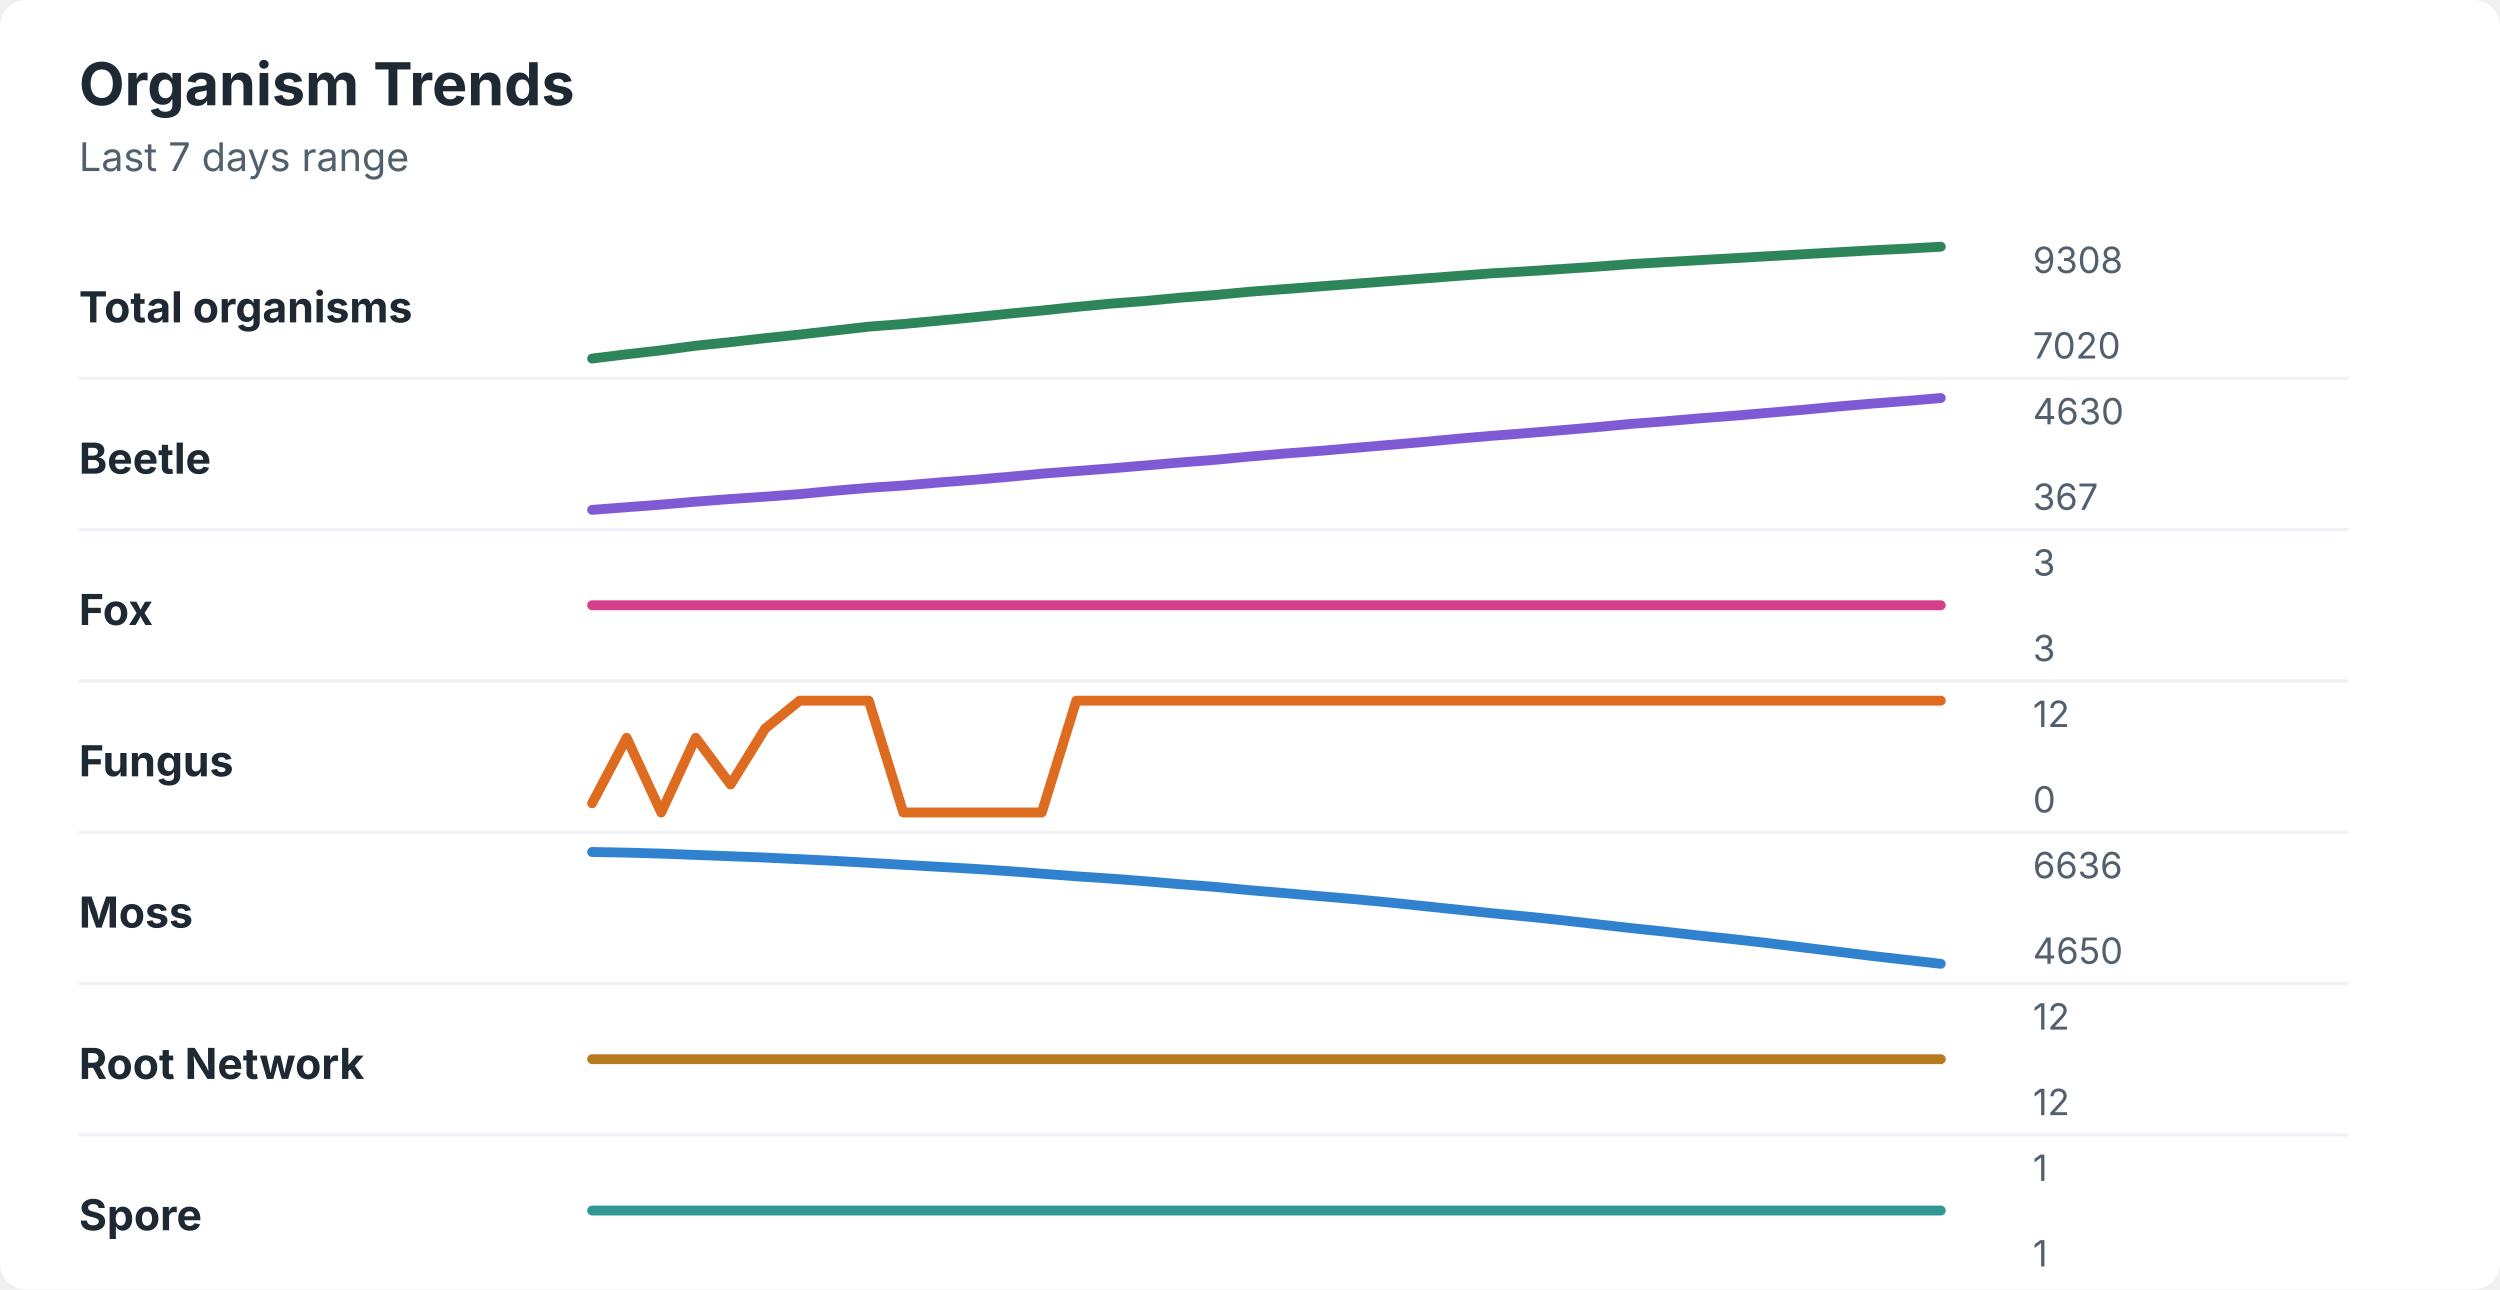
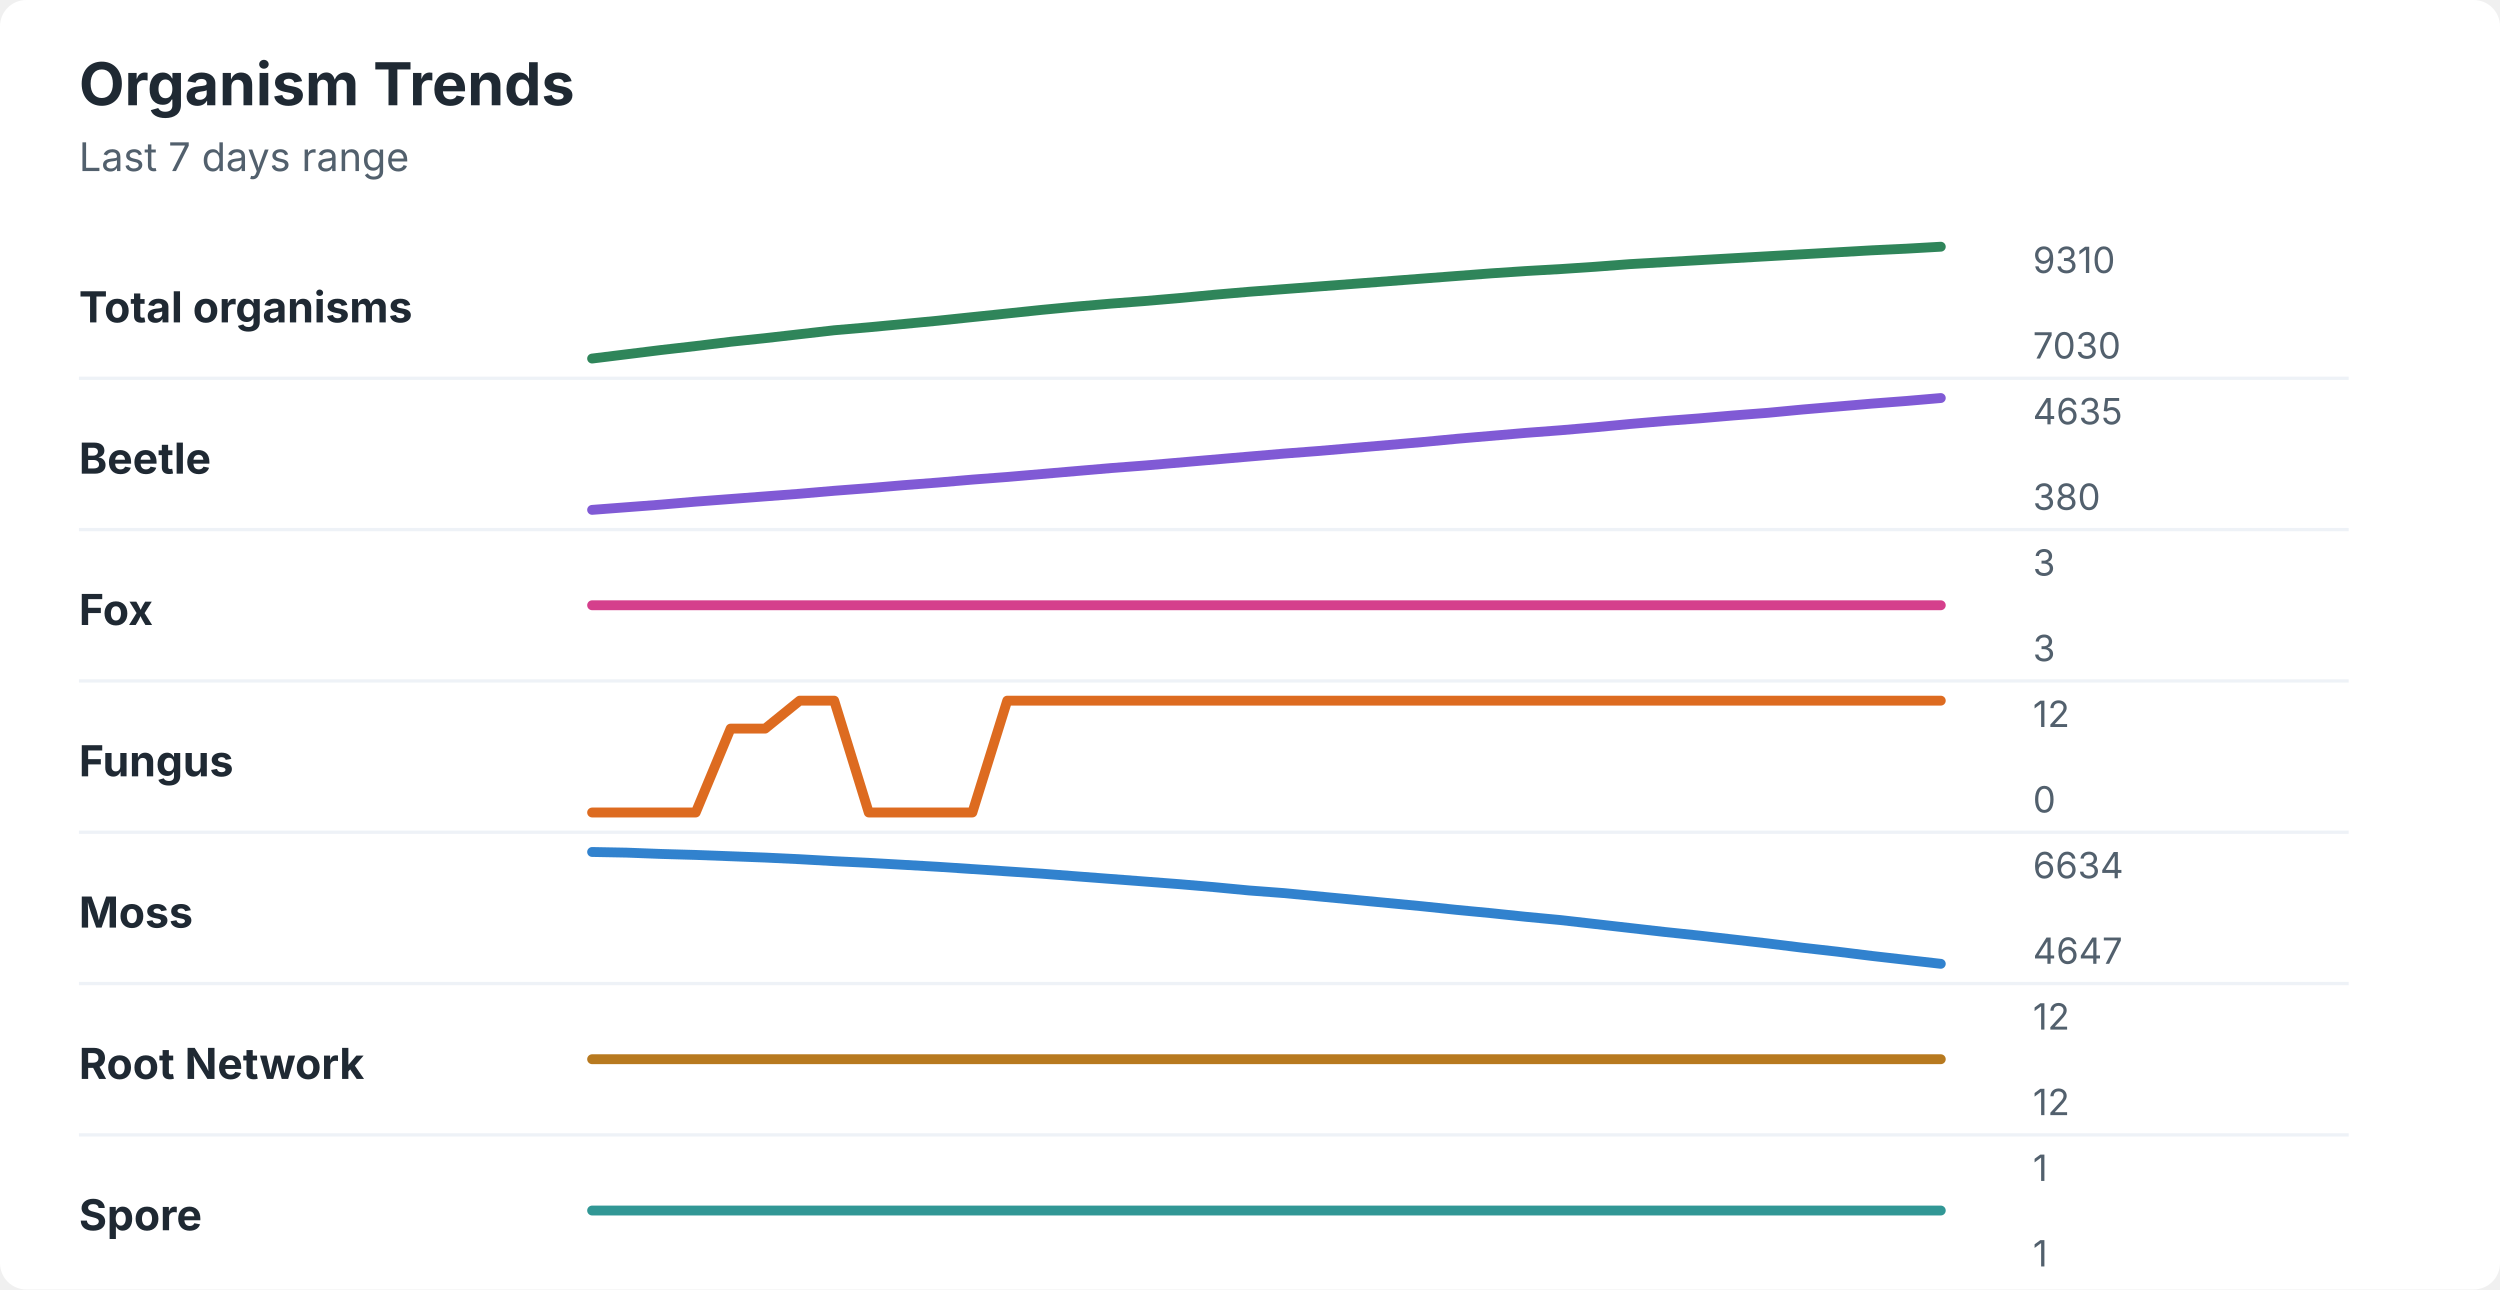
<svg xmlns="http://www.w3.org/2000/svg" width="760" height="392" viewBox="0 0 760 392" role="img" aria-labelledby="title desc">
  <rect width="760" height="392" rx="8" fill="#ffffff" />
  <style>
    text { font-family: -apple-system, BlinkMacSystemFont, "Segoe UI", sans-serif; }
    .title { font-size: 18px; font-weight: 700; fill: #1f2933; }
    .subtitle { font-size: 12px; fill: #52606d; }
    .label { font-size: 13px; font-weight: 650; fill: #1f2933; }
    .axis-value { font-size: 11px; fill: #52606d; }
    .separator { stroke: #eef2f7; stroke-width: 1; }
  </style>
  <text x="24" y="32" class="title">Organism Trends</text>
  <text x="24" y="52" class="subtitle">Last 7 days range</text>
  <text x="24" y="98" class="label">Total organisms</text>
-   <polyline points="180.0,109.0 190.5,107.7 201.0,106.5 211.5,105.1 222.1,104.0 232.6,102.8 243.1,101.7 253.6,100.5 264.1,99.3 274.6,98.5 285.1,97.5 295.6,96.5 306.2,95.4 316.7,94.4 327.2,93.3 337.7,92.3 348.2,91.5 358.7,90.5 369.2,89.7 379.7,88.7 390.3,87.9 400.8,87.1 411.3,86.3 421.8,85.5 432.3,84.7 442.8,83.9 453.3,83.1 463.8,82.5 474.4,81.8 484.9,81.1 495.4,80.3 505.9,79.7 516.4,79.1 526.9,78.5 537.4,77.9 547.9,77.3 558.5,76.7 569.0,76.1 579.5,75.6 590.0,75.0 " fill="none" stroke="#2f855a" stroke-width="3" stroke-linecap="round" stroke-linejoin="round" />
-   <text x="618" y="83" class="axis-value">9308</text>
-   <text x="618" y="109" class="axis-value">7020</text>
+   <polyline points="180.0,109.0 190.5,107.7 201.0,106.4 211.5,105.2 222.1,103.9 232.6,102.8 243.1,101.6 253.6,100.4 264.1,99.5 274.6,98.5 285.1,97.5 295.6,96.4 306.2,95.3 316.7,94.2 327.2,93.2 337.7,92.3 348.2,91.5 358.7,90.6 369.2,89.6 379.7,88.7 390.3,87.9 400.8,87.1 411.3,86.3 421.8,85.5 432.3,84.7 442.8,83.9 453.3,83.1 463.8,82.4 474.4,81.8 484.9,81.1 495.4,80.3 505.9,79.7 516.4,79.1 526.9,78.5 537.4,77.9 547.9,77.3 558.5,76.7 569.0,76.1 579.5,75.6 590.0,75.0 " fill="none" stroke="#2f855a" stroke-width="3" stroke-linecap="round" stroke-linejoin="round" />
+   <text x="618" y="83" class="axis-value">9310</text>
+   <text x="618" y="109" class="axis-value">7030</text>
  <line x1="24" y1="115.0" x2="714" y2="115.0" class="separator" />
  <text x="24" y="144" class="label">Beetle</text>
-   <polyline points="180.0,155.0 190.5,154.2 201.0,153.4 211.5,152.5 222.1,151.7 232.6,151.0 243.1,150.2 253.6,149.2 264.1,148.3 274.6,147.6 285.1,146.7 295.6,145.9 306.2,145.0 316.7,144.0 327.2,143.2 337.7,142.4 348.2,141.5 358.7,140.6 369.2,139.8 379.7,138.8 390.3,137.9 400.8,137.1 411.3,136.2 421.8,135.3 432.3,134.4 442.8,133.4 453.3,132.5 463.8,131.7 474.4,130.8 484.9,129.9 495.4,128.9 505.9,128.1 516.4,127.2 526.9,126.4 537.4,125.5 547.9,124.6 558.5,123.6 569.0,122.7 579.5,121.9 590.0,121.0 " fill="none" stroke="#805ad5" stroke-width="3" stroke-linecap="round" stroke-linejoin="round" />
-   <text x="618" y="129" class="axis-value">4630</text>
-   <text x="618" y="155" class="axis-value">367</text>
+   <polyline points="180.0,155.0 190.5,154.2 201.0,153.4 211.5,152.5 222.1,151.7 232.6,150.9 243.1,150.1 253.6,149.2 264.1,148.4 274.6,147.5 285.1,146.7 295.6,145.8 306.2,145.0 316.7,144.1 327.2,143.2 337.7,142.3 348.2,141.5 358.7,140.6 369.2,139.7 379.7,138.8 390.3,137.9 400.8,137.1 411.3,136.2 421.8,135.3 432.3,134.4 442.8,133.4 453.3,132.5 463.8,131.6 474.4,130.8 484.9,129.9 495.4,128.9 505.9,128.0 516.4,127.2 526.9,126.3 537.4,125.5 547.9,124.5 558.5,123.6 569.0,122.7 579.5,121.9 590.0,121.0 " fill="none" stroke="#805ad5" stroke-width="3" stroke-linecap="round" stroke-linejoin="round" />
+   <text x="618" y="129" class="axis-value">4635</text>
+   <text x="618" y="155" class="axis-value">380</text>
  <line x1="24" y1="161.0" x2="714" y2="161.0" class="separator" />
  <text x="24" y="190" class="label">Fox</text>
  <polyline points="180.0,184.0 190.5,184.0 201.0,184.0 211.5,184.0 222.1,184.0 232.6,184.0 243.1,184.0 253.6,184.0 264.1,184.0 274.6,184.0 285.1,184.0 295.6,184.0 306.2,184.0 316.7,184.0 327.2,184.0 337.7,184.0 348.2,184.0 358.7,184.0 369.2,184.0 379.7,184.0 390.3,184.0 400.8,184.0 411.3,184.0 421.8,184.0 432.3,184.0 442.8,184.0 453.3,184.0 463.8,184.0 474.4,184.0 484.9,184.0 495.4,184.0 505.9,184.0 516.4,184.0 526.9,184.0 537.4,184.0 547.9,184.0 558.5,184.0 569.0,184.0 579.5,184.0 590.0,184.0 " fill="none" stroke="#d53f8c" stroke-width="3" stroke-linecap="round" stroke-linejoin="round" />
  <text x="618" y="175" class="axis-value">3</text>
  <text x="618" y="201" class="axis-value">3</text>
  <line x1="24" y1="207.0" x2="714" y2="207.0" class="separator" />
  <text x="24" y="236" class="label">Fungus</text>
-   <polyline points="180.0,244.2 190.5,224.3 201.0,247.0 211.5,224.3 222.1,238.5 232.6,221.5 243.1,213.0 253.6,213.0 264.1,213.0 274.6,247.0 285.1,247.0 295.6,247.0 306.2,247.0 316.7,247.0 327.2,213.0 337.7,213.0 348.2,213.0 358.7,213.0 369.2,213.0 379.7,213.0 390.3,213.0 400.8,213.0 411.3,213.0 421.8,213.0 432.3,213.0 442.8,213.0 453.3,213.0 463.8,213.0 474.4,213.0 484.9,213.0 495.4,213.0 505.9,213.0 516.4,213.0 526.9,213.0 537.4,213.0 547.9,213.0 558.5,213.0 569.0,213.0 579.5,213.0 590.0,213.0 " fill="none" stroke="#dd6b20" stroke-width="3" stroke-linecap="round" stroke-linejoin="round" />
+   <polyline points="180.0,247.0 190.5,247.0 201.0,247.0 211.5,247.0 222.1,221.5 232.6,221.5 243.1,213.0 253.6,213.0 264.1,247.0 274.6,247.0 285.1,247.0 295.6,247.0 306.2,213.0 316.7,213.0 327.2,213.0 337.7,213.0 348.2,213.0 358.7,213.0 369.2,213.0 379.7,213.0 390.3,213.0 400.8,213.0 411.3,213.0 421.8,213.0 432.3,213.0 442.8,213.0 453.3,213.0 463.8,213.0 474.4,213.0 484.9,213.0 495.4,213.0 505.9,213.0 516.4,213.0 526.9,213.0 537.4,213.0 547.9,213.0 558.5,213.0 569.0,213.0 579.5,213.0 590.0,213.0 " fill="none" stroke="#dd6b20" stroke-width="3" stroke-linecap="round" stroke-linejoin="round" />
  <text x="618" y="221" class="axis-value">12</text>
  <text x="618" y="247" class="axis-value">0</text>
  <line x1="24" y1="253.0" x2="714" y2="253.0" class="separator" />
  <text x="24" y="282" class="label">Moss</text>
-   <polyline points="180.0,259.0 190.5,259.2 201.0,259.5 211.5,259.9 222.1,260.3 232.6,260.7 243.1,261.2 253.6,261.7 264.1,262.3 274.6,262.9 285.1,263.5 295.6,264.1 306.2,264.8 316.7,265.6 327.2,266.4 337.7,267.1 348.2,267.9 358.7,268.8 369.2,269.6 379.7,270.6 390.3,271.5 400.8,272.4 411.3,273.3 421.8,274.3 432.3,275.4 442.8,276.5 453.3,277.6 463.8,278.6 474.4,279.7 484.9,280.9 495.4,282.1 505.9,283.2 516.4,284.4 526.9,285.5 537.4,286.7 547.9,288.0 558.5,289.3 569.0,290.6 579.5,291.8 590.0,293.0 " fill="none" stroke="#3182ce" stroke-width="3" stroke-linecap="round" stroke-linejoin="round" />
-   <text x="618" y="267" class="axis-value">6636</text>
-   <text x="618" y="293" class="axis-value">4650</text>
+   <polyline points="180.0,259.0 190.5,259.2 201.0,259.6 211.5,259.9 222.1,260.3 232.6,260.7 243.1,261.2 253.6,261.8 264.1,262.3 274.6,262.9 285.1,263.5 295.6,264.2 306.2,264.9 316.7,265.6 327.2,266.4 337.7,267.2 348.2,268.0 358.7,268.8 369.2,269.7 379.7,270.7 390.3,271.5 400.8,272.5 411.3,273.5 421.8,274.5 432.3,275.5 442.8,276.6 453.3,277.6 463.8,278.7 474.4,279.7 484.9,280.9 495.4,282.1 505.9,283.3 516.4,284.4 526.9,285.6 537.4,286.8 547.9,288.1 558.5,289.3 569.0,290.6 579.5,291.8 590.0,293.0 " fill="none" stroke="#3182ce" stroke-width="3" stroke-linecap="round" stroke-linejoin="round" />
+   <text x="618" y="267" class="axis-value">6634</text>
+   <text x="618" y="293" class="axis-value">4647</text>
  <line x1="24" y1="299.0" x2="714" y2="299.0" class="separator" />
  <text x="24" y="328" class="label">Root Network</text>
  <polyline points="180.0,322.0 190.5,322.0 201.0,322.0 211.5,322.0 222.1,322.0 232.6,322.0 243.1,322.0 253.6,322.0 264.1,322.0 274.6,322.0 285.1,322.0 295.6,322.0 306.2,322.0 316.7,322.0 327.2,322.0 337.7,322.0 348.2,322.0 358.7,322.0 369.2,322.0 379.7,322.0 390.3,322.0 400.8,322.0 411.3,322.0 421.8,322.0 432.3,322.0 442.8,322.0 453.3,322.0 463.8,322.0 474.4,322.0 484.9,322.0 495.4,322.0 505.9,322.0 516.4,322.0 526.9,322.0 537.4,322.0 547.9,322.0 558.5,322.0 569.0,322.0 579.5,322.0 590.0,322.0 " fill="none" stroke="#b7791f" stroke-width="3" stroke-linecap="round" stroke-linejoin="round" />
  <text x="618" y="313" class="axis-value">12</text>
  <text x="618" y="339" class="axis-value">12</text>
  <line x1="24" y1="345.0" x2="714" y2="345.0" class="separator" />
  <text x="24" y="374" class="label">Spore</text>
  <polyline points="180.0,368.0 190.5,368.0 201.0,368.0 211.5,368.0 222.1,368.0 232.6,368.0 243.1,368.0 253.6,368.0 264.1,368.0 274.6,368.0 285.1,368.0 295.6,368.0 306.2,368.0 316.7,368.0 327.2,368.0 337.7,368.0 348.2,368.0 358.7,368.0 369.2,368.0 379.7,368.0 390.3,368.0 400.8,368.0 411.3,368.0 421.8,368.0 432.3,368.0 442.8,368.0 453.3,368.0 463.8,368.0 474.4,368.0 484.9,368.0 495.4,368.0 505.9,368.0 516.4,368.0 526.9,368.0 537.4,368.0 547.9,368.0 558.5,368.0 569.0,368.0 579.5,368.0 590.0,368.0 " fill="none" stroke="#319795" stroke-width="3" stroke-linecap="round" stroke-linejoin="round" />
  <text x="618" y="359" class="axis-value">1</text>
  <text x="618" y="385" class="axis-value">1</text>
</svg>
